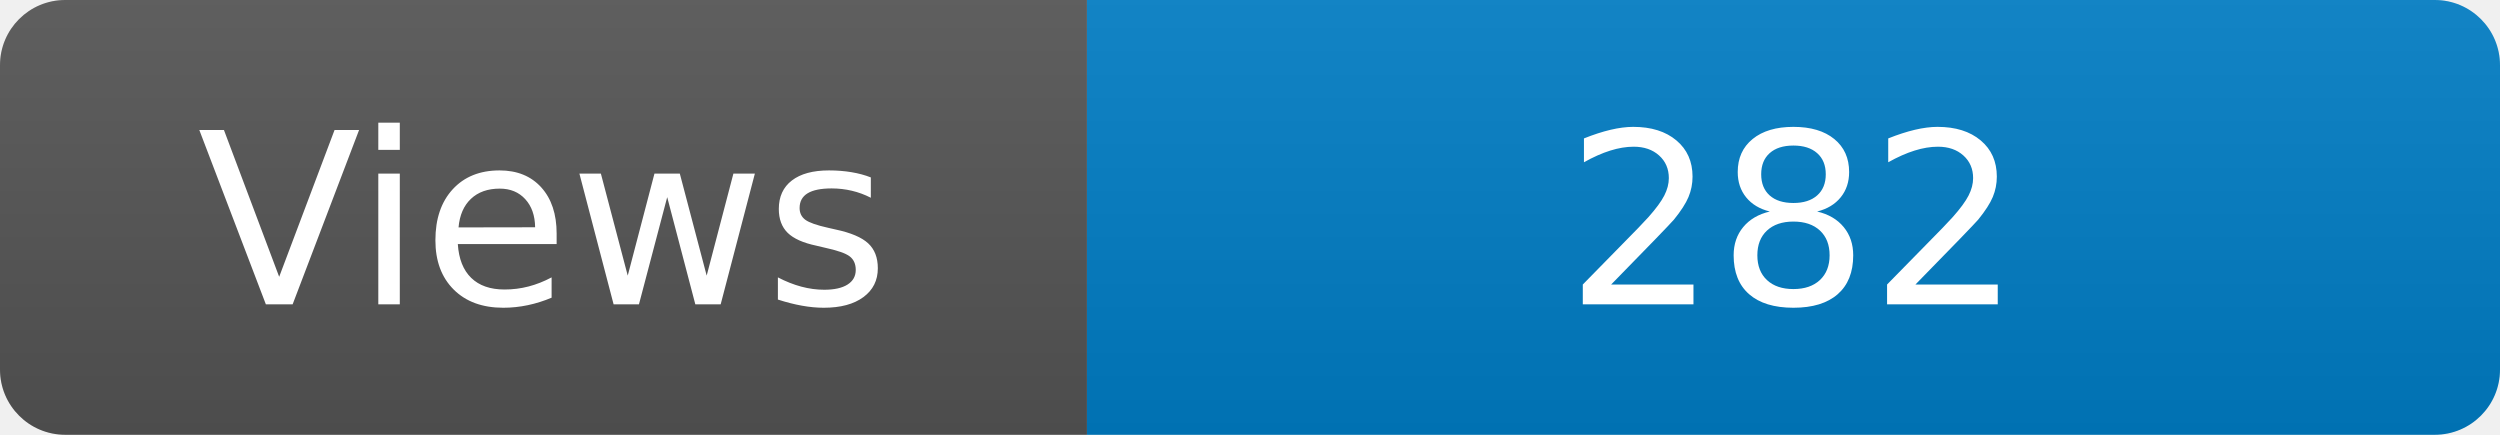
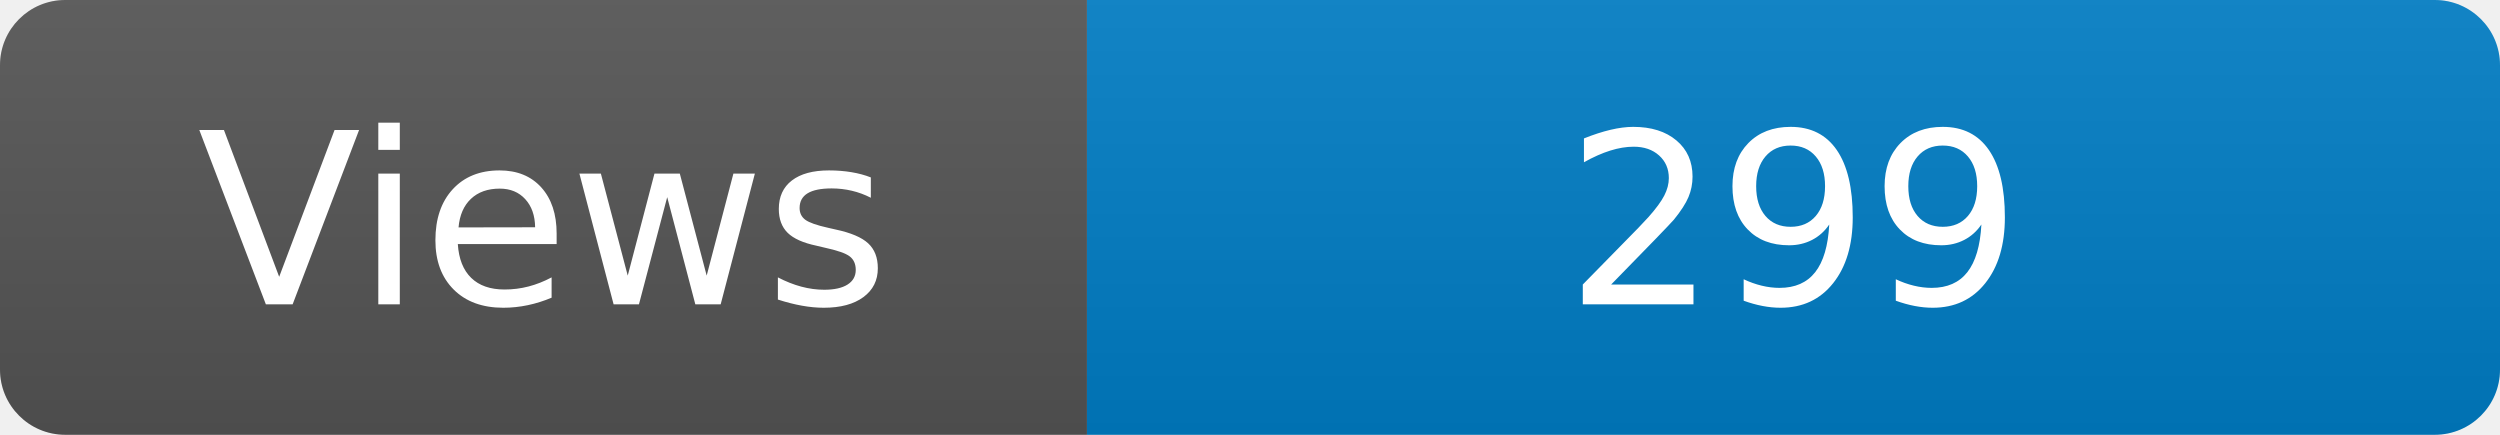
<svg xmlns="http://www.w3.org/2000/svg" width="115" height="20" role="img" aria-label="Maintained?: yes">
  <linearGradient id="s" x2="0" y2="100%">
    <stop offset="0" stop-color="#bbb" stop-opacity=".1" />
    <stop offset="1" stop-opacity=".1" />
  </linearGradient>
  <clipPath id="r">
    <rect width="115" height="20" rx="3" fill="#fff" />
  </clipPath>
  <g clip-path="url(#r)">
    <rect width="50" height="20" fill="#555" />
    <rect x="50" width="160" height="20" fill="#007ec6" />
    <rect width="115" height="20" fill="url(#s)" />
  </g>
  <g fill="#fff" text-anchor="middle" font-family="Verdana,Geneva,DejaVu Sans,sans-serif" font-size="110">
    <text x="250" y="140" transform="scale(.1)" fill="#fff">Views</text>
-     <text x="825" y="140" transform="scale(.1)" fill="#fff">282</text>
+     <text x="825" y="140" transform="scale(.1)" fill="#fff">299</text>
  </g>
</svg>
